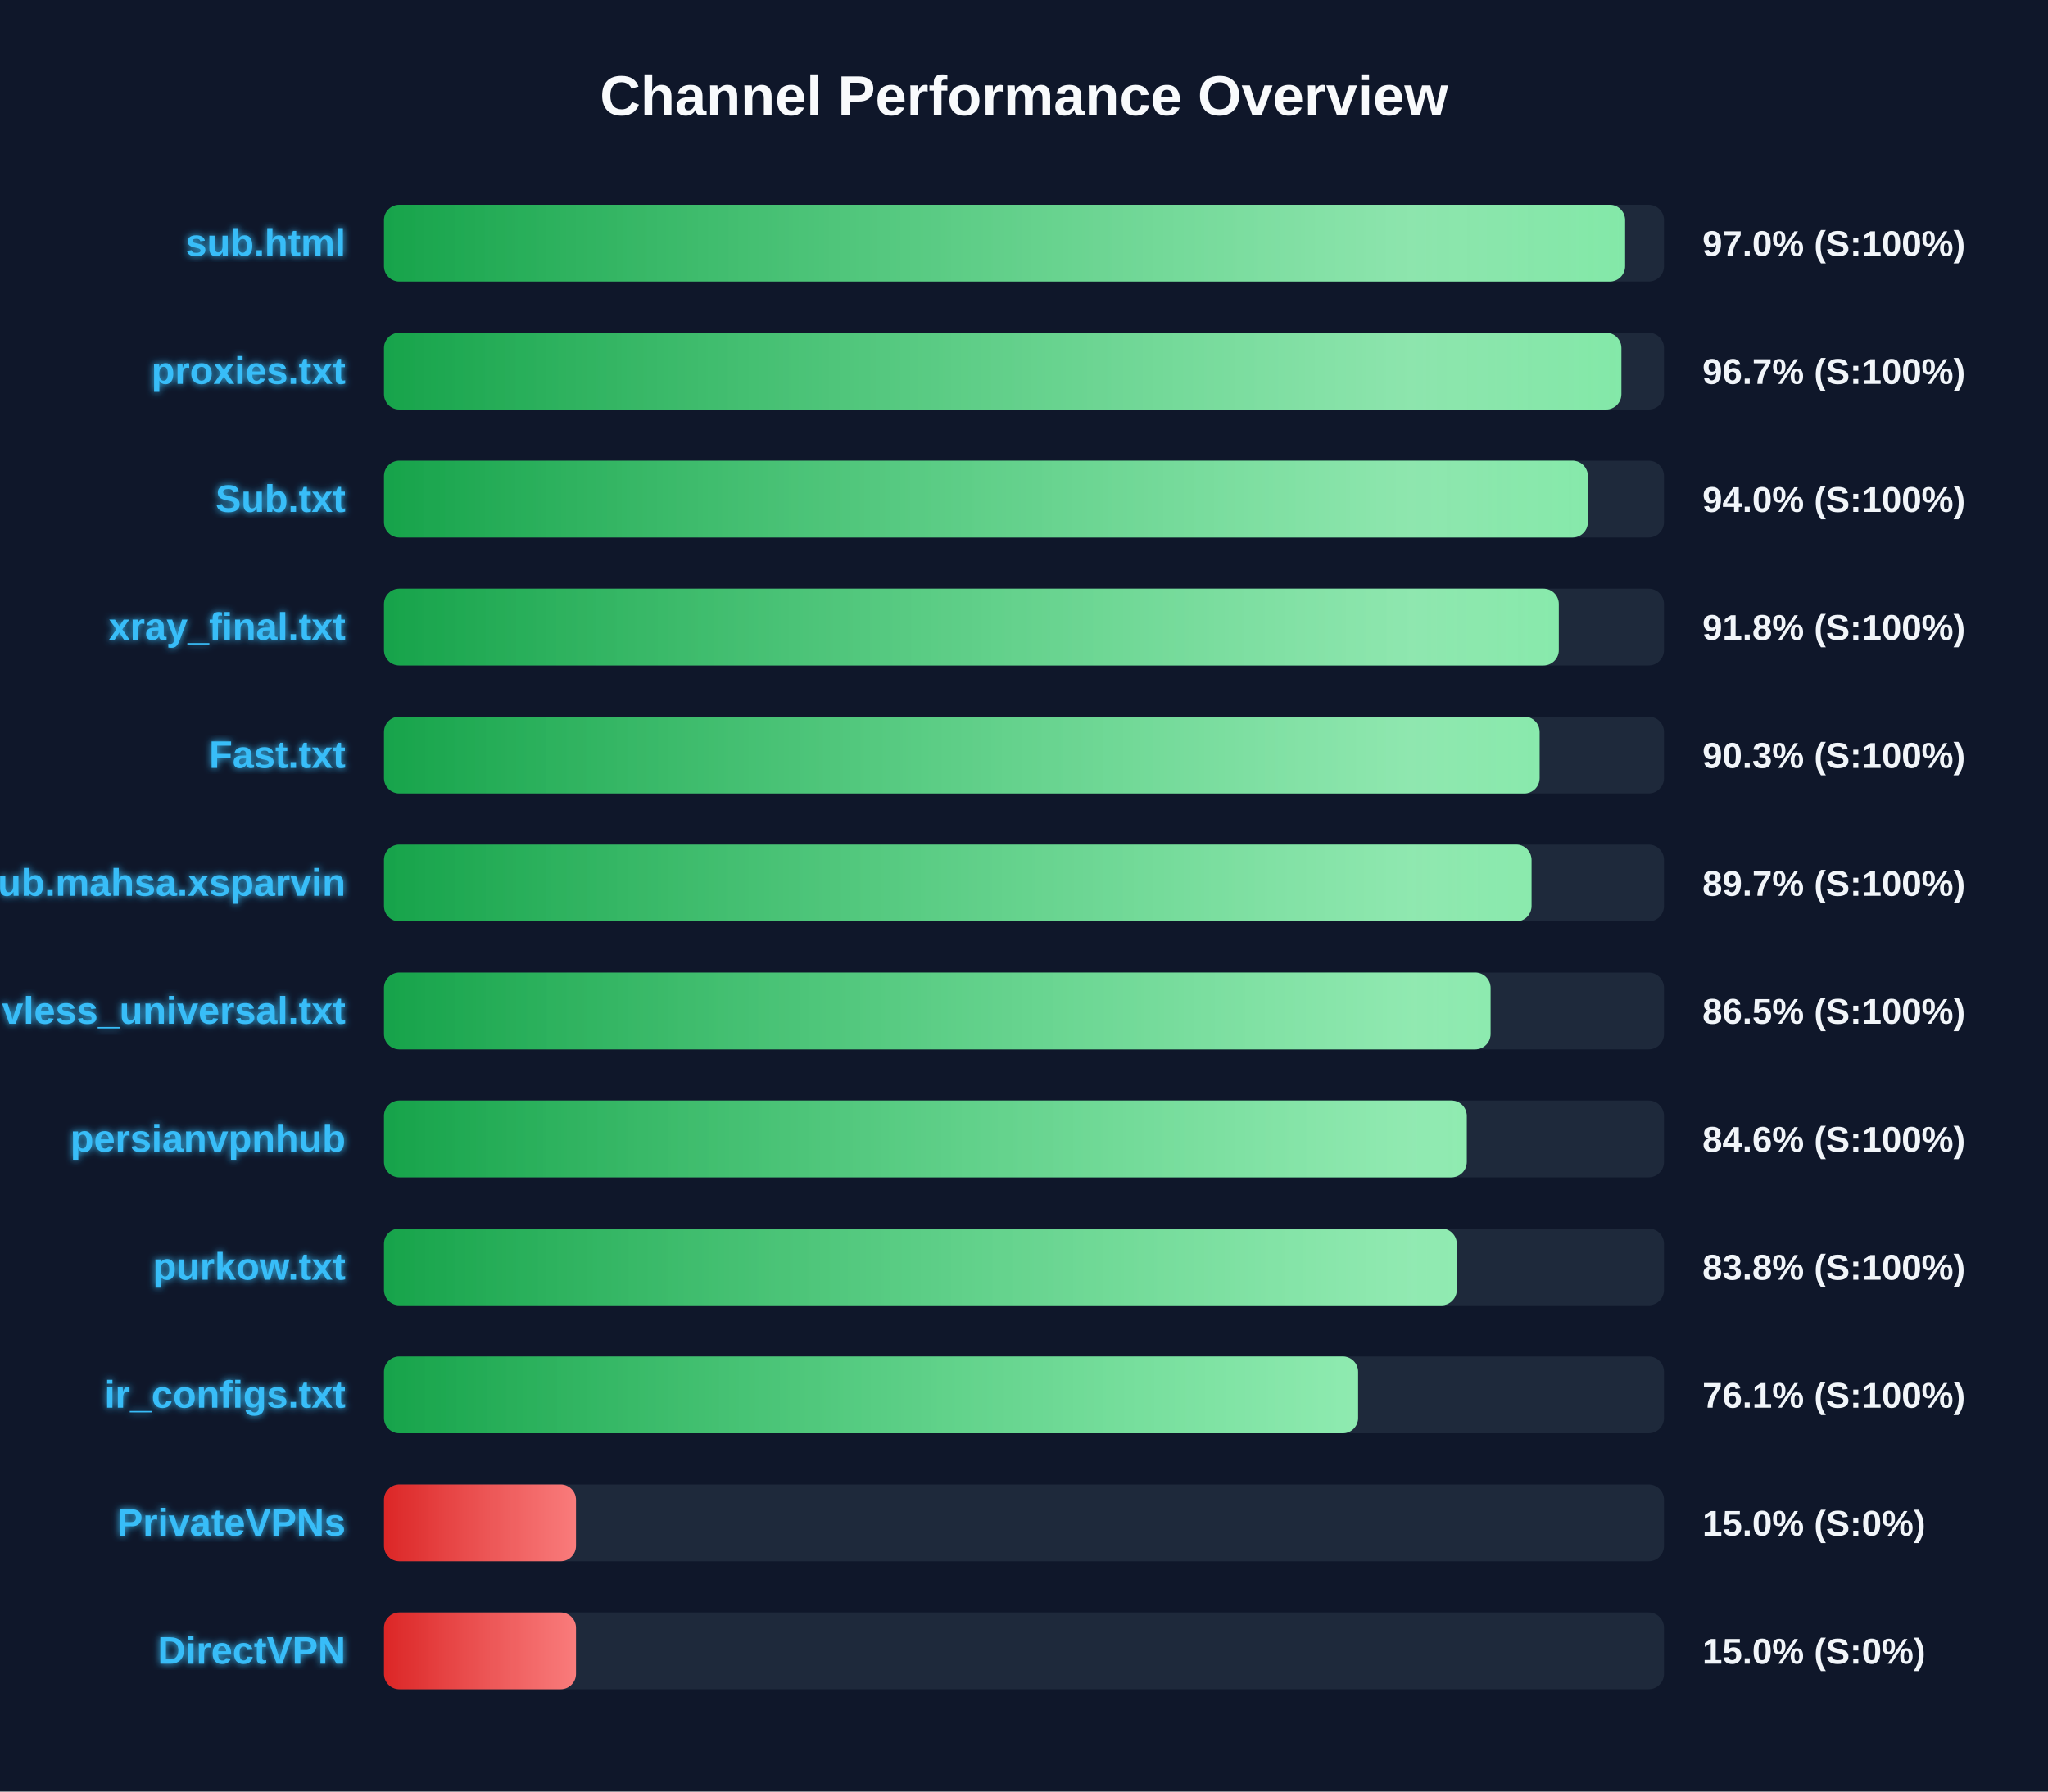
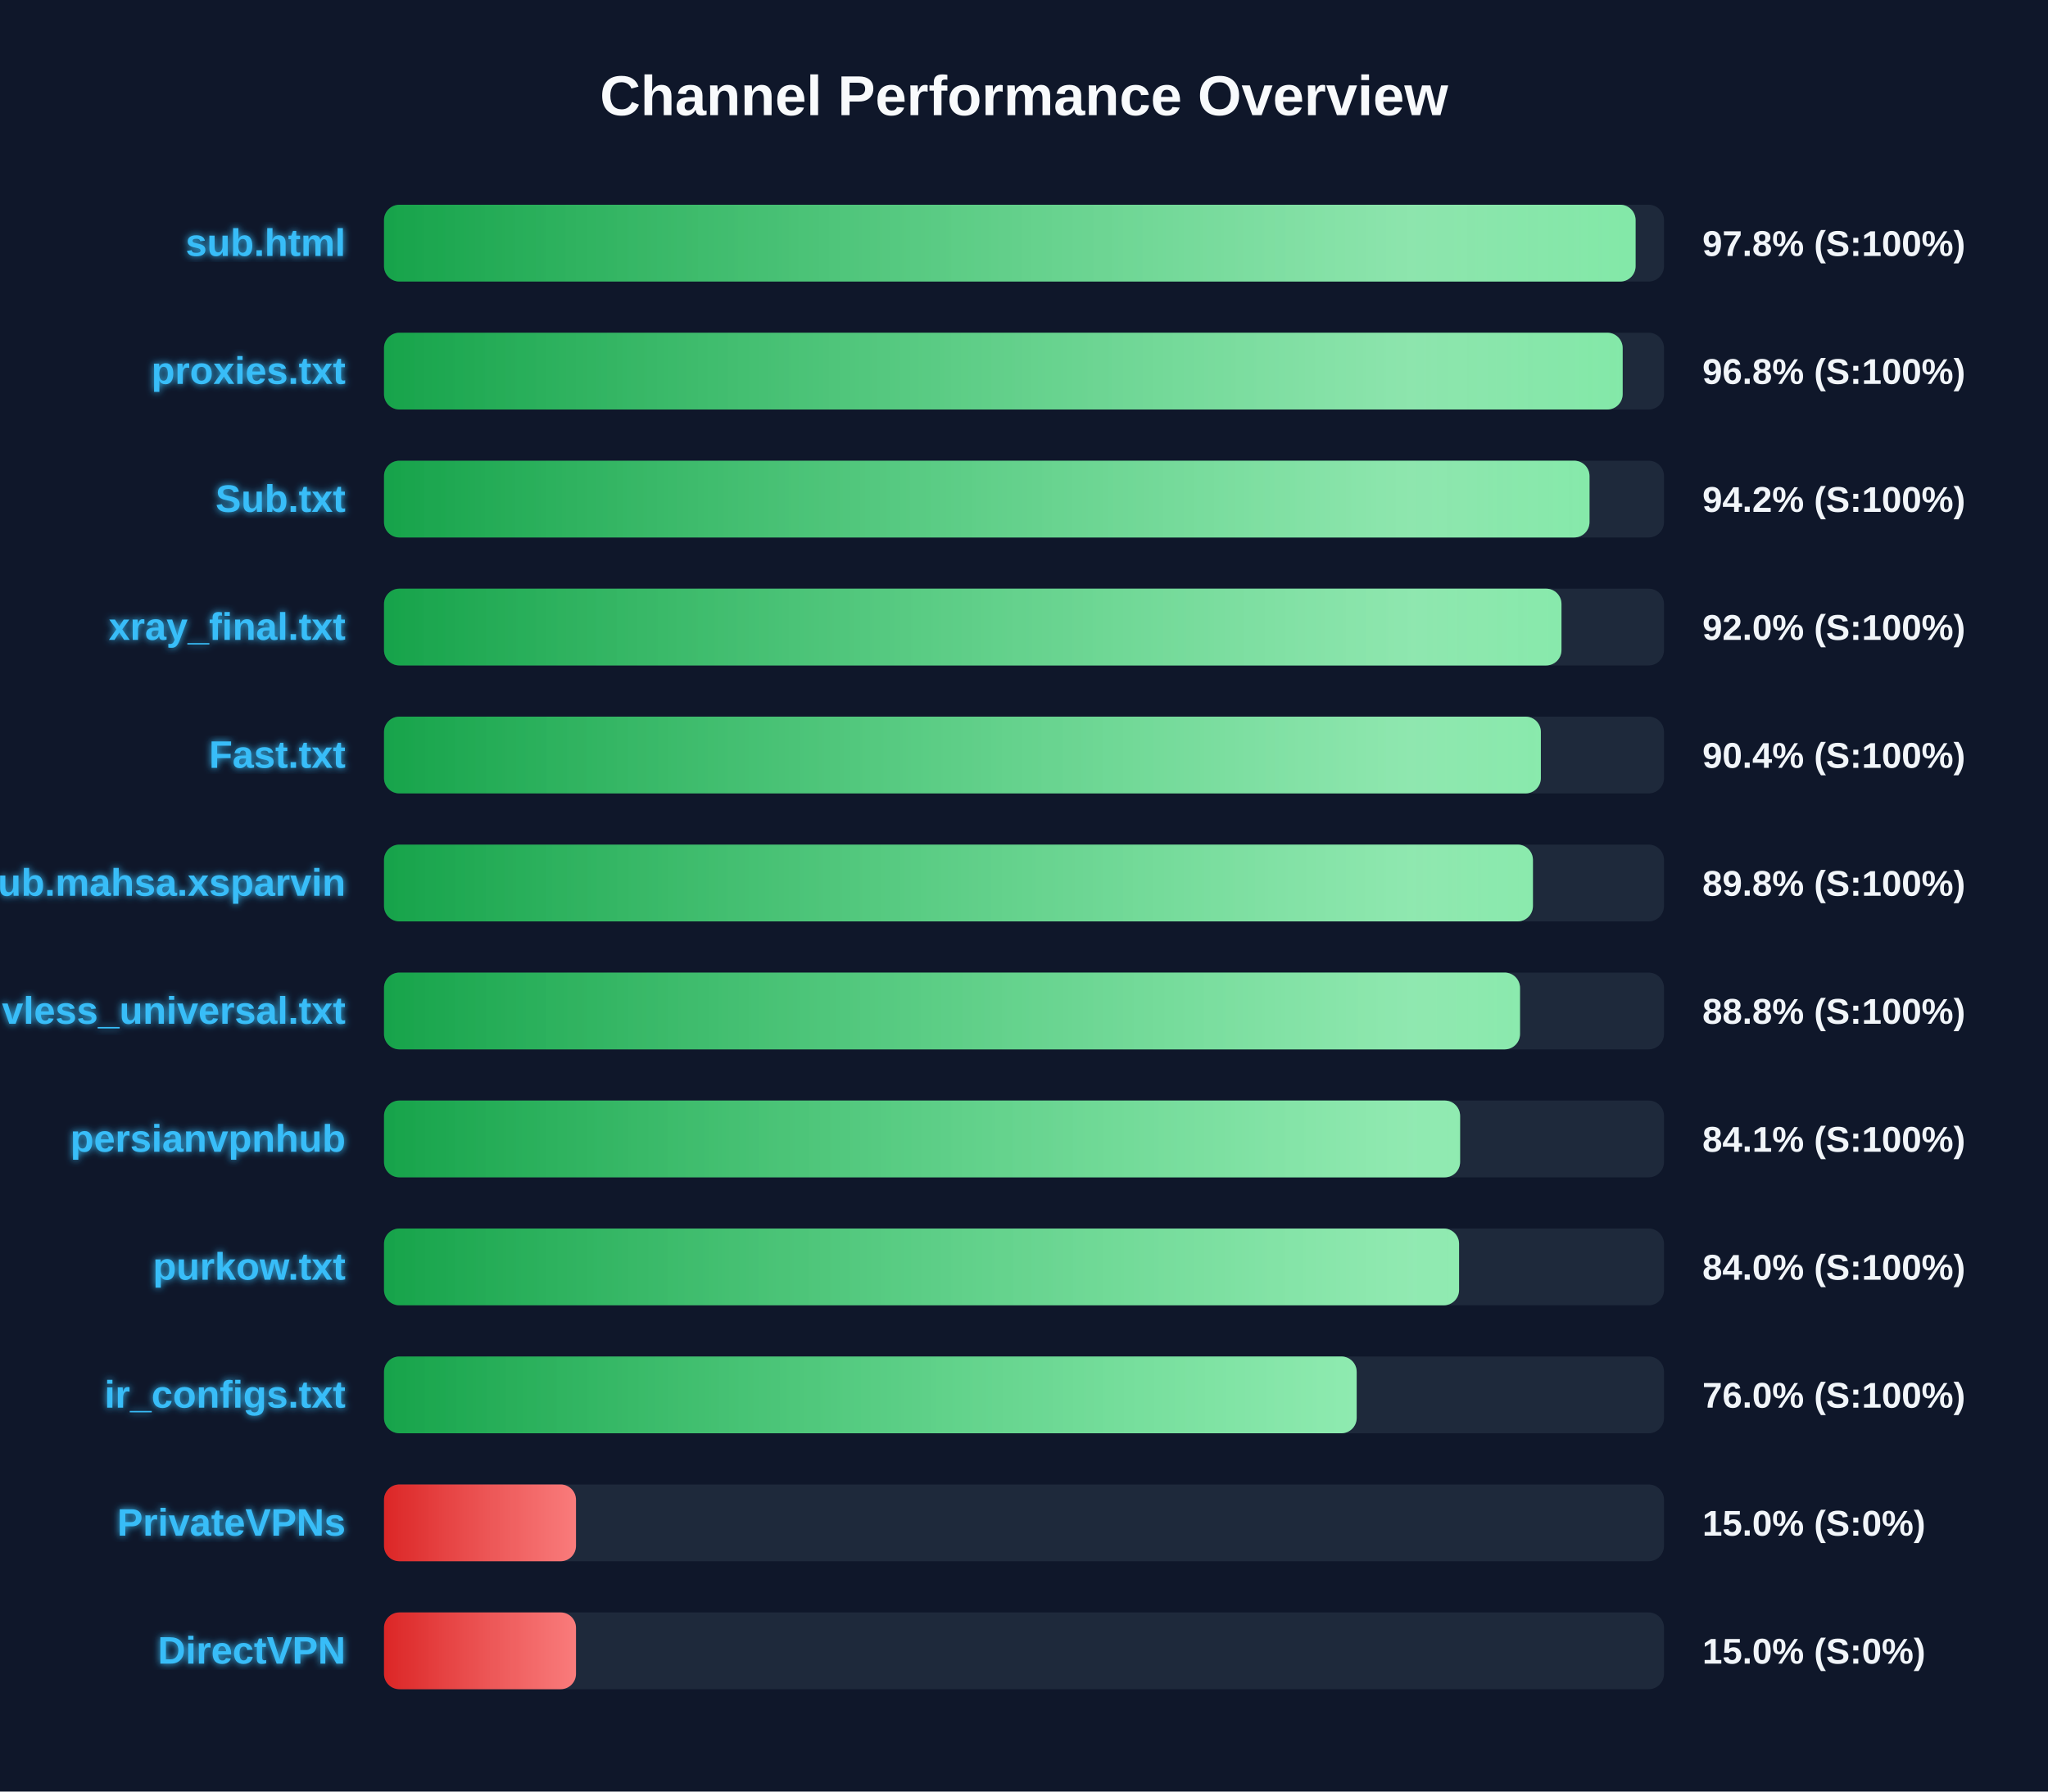
<svg xmlns="http://www.w3.org/2000/svg" width="800" height="700" version="1.1">
  <defs>
    <linearGradient id="grad-green" x1="0%" y1="0%" x2="100%" y2="0%">
      <stop offset="0%" stop-color="#16a34a" />
      <stop offset="100%" stop-color="#4ade80" />
    </linearGradient>
    <linearGradient id="grad-yellow" x1="0%" y1="0%" x2="100%" y2="0%">
      <stop offset="0%" stop-color="#ca8a04" />
      <stop offset="100%" stop-color="#fde047" />
    </linearGradient>
    <linearGradient id="grad-red" x1="0%" y1="0%" x2="100%" y2="0%">
      <stop offset="0%" stop-color="#dc2626" />
      <stop offset="100%" stop-color="#f87171" />
    </linearGradient>
    <linearGradient id="shimmer" x1="0%" y1="0%" x2="100%" y2="0%">
      <stop offset="0%" stop-color="rgba(255,255,255,0)" />
      <stop offset="50%" stop-color="rgba(255,255,255,0.4)" />
      <stop offset="100%" stop-color="rgba(255,255,255,0)" />
    </linearGradient>
    <filter id="glow" x="-20%" y="-20%" width="140%" height="140%">
      <feGaussianBlur stdDeviation="1.5" result="blur" />
      <feComposite in="SourceGraphic" in2="blur" operator="over" />
    </filter>
  </defs>
  <style>
        .bg-rect { fill: #0f172a; }
        .title { font: bold 22px 'Segoe UI', Arial, sans-serif; fill: #f8fafc; }
        .row { font: bold 15px 'Segoe UI', Arial, sans-serif; fill: #38bdf8; filter: url(#glow); }
        .score { font: bold 14px 'Segoe UI', Arial, sans-serif; fill: #f1f5f9; }
        @keyframes shimmer-anim {
            0% { transform: translateX(-100%); }
            100% { transform: translateX(200%); }
        }
        .shimmer-rect {
            animation: shimmer-anim 2.5s infinite linear;
        }
    </style>
  <rect width="100%" height="100%" class="bg-rect" />
  <text x="400" y="45" text-anchor="middle" class="title">Channel Performance Overview</text>
  <rect x="150" y="80" width="500" height="30" fill="#1e293b" rx="6" />
  <clipPath id="clip-0">
-     <rect x="150" y="80" width="484.8" height="30" rx="6" />
+     <rect x="150" y="80" width="488.9" height="30" rx="6" />
  </clipPath>
-   <rect x="150" y="80" width="484.8" height="30" fill="url(#grad-green)" rx="6" />
+   <rect x="150" y="80" width="488.9" height="30" fill="url(#grad-green)" rx="6" />
  <g clip-path="url(#clip-0)">
    <rect x="150" y="80" width="100%" height="30" fill="url(#shimmer)" class="shimmer-rect" />
  </g>
  <text x="135" y="100" text-anchor="end" class="row">sub.html</text>
-   <text x="665" y="100" text-anchor="start" class="score">97.0% (S:100%)</text>
+   <text x="665" y="100" text-anchor="start" class="score">97.8% (S:100%)</text>
  <rect x="150" y="130" width="500" height="30" fill="#1e293b" rx="6" />
  <clipPath id="clip-1">
-     <rect x="150" y="130" width="483.35" height="30" rx="6" />
+     <rect x="150" y="130" width="483.85" height="30" rx="6" />
  </clipPath>
-   <rect x="150" y="130" width="483.35" height="30" fill="url(#grad-green)" rx="6" />
+   <rect x="150" y="130" width="483.85" height="30" fill="url(#grad-green)" rx="6" />
  <g clip-path="url(#clip-1)">
    <rect x="150" y="130" width="100%" height="30" fill="url(#shimmer)" class="shimmer-rect" />
  </g>
  <text x="135" y="150" text-anchor="end" class="row">proxies.txt</text>
-   <text x="665" y="150" text-anchor="start" class="score">96.7% (S:100%)</text>
+   <text x="665" y="150" text-anchor="start" class="score">96.8% (S:100%)</text>
  <rect x="150" y="180" width="500" height="30" fill="#1e293b" rx="6" />
  <clipPath id="clip-2">
-     <rect x="150" y="180" width="470.25" height="30" rx="6" />
+     <rect x="150" y="180" width="470.9" height="30" rx="6" />
  </clipPath>
-   <rect x="150" y="180" width="470.25" height="30" fill="url(#grad-green)" rx="6" />
+   <rect x="150" y="180" width="470.9" height="30" fill="url(#grad-green)" rx="6" />
  <g clip-path="url(#clip-2)">
    <rect x="150" y="180" width="100%" height="30" fill="url(#shimmer)" class="shimmer-rect" />
  </g>
  <text x="135" y="200" text-anchor="end" class="row">Sub.txt</text>
-   <text x="665" y="200" text-anchor="start" class="score">94.0% (S:100%)</text>
+   <text x="665" y="200" text-anchor="start" class="score">94.2% (S:100%)</text>
  <rect x="150" y="230" width="500" height="30" fill="#1e293b" rx="6" />
  <clipPath id="clip-3">
-     <rect x="150" y="230" width="458.9" height="30" rx="6" />
+     <rect x="150" y="230" width="459.95" height="30" rx="6" />
  </clipPath>
-   <rect x="150" y="230" width="458.9" height="30" fill="url(#grad-green)" rx="6" />
+   <rect x="150" y="230" width="459.95" height="30" fill="url(#grad-green)" rx="6" />
  <g clip-path="url(#clip-3)">
    <rect x="150" y="230" width="100%" height="30" fill="url(#shimmer)" class="shimmer-rect" />
  </g>
  <text x="135" y="250" text-anchor="end" class="row">xray_final.txt</text>
-   <text x="665" y="250" text-anchor="start" class="score">91.8% (S:100%)</text>
+   <text x="665" y="250" text-anchor="start" class="score">92.0% (S:100%)</text>
  <rect x="150" y="280" width="500" height="30" fill="#1e293b" rx="6" />
  <clipPath id="clip-4">
-     <rect x="150" y="280" width="451.4" height="30" rx="6" />
+     <rect x="150" y="280" width="451.9" height="30" rx="6" />
  </clipPath>
-   <rect x="150" y="280" width="451.4" height="30" fill="url(#grad-green)" rx="6" />
+   <rect x="150" y="280" width="451.9" height="30" fill="url(#grad-green)" rx="6" />
  <g clip-path="url(#clip-4)">
    <rect x="150" y="280" width="100%" height="30" fill="url(#shimmer)" class="shimmer-rect" />
  </g>
  <text x="135" y="300" text-anchor="end" class="row">Fast.txt</text>
-   <text x="665" y="300" text-anchor="start" class="score">90.3% (S:100%)</text>
+   <text x="665" y="300" text-anchor="start" class="score">90.4% (S:100%)</text>
  <rect x="150" y="330" width="500" height="30" fill="#1e293b" rx="6" />
  <clipPath id="clip-5">
-     <rect x="150" y="330" width="448.25" height="30" rx="6" />
+     <rect x="150" y="330" width="448.8" height="30" rx="6" />
  </clipPath>
-   <rect x="150" y="330" width="448.25" height="30" fill="url(#grad-green)" rx="6" />
+   <rect x="150" y="330" width="448.8" height="30" fill="url(#grad-green)" rx="6" />
  <g clip-path="url(#clip-5)">
    <rect x="150" y="330" width="100%" height="30" fill="url(#shimmer)" class="shimmer-rect" />
  </g>
  <text x="135" y="350" text-anchor="end" class="row">Sub.mahsa.xsparvin</text>
-   <text x="665" y="350" text-anchor="start" class="score">89.7% (S:100%)</text>
+   <text x="665" y="350" text-anchor="start" class="score">89.8% (S:100%)</text>
  <rect x="150" y="380" width="500" height="30" fill="#1e293b" rx="6" />
  <clipPath id="clip-6">
-     <rect x="150" y="380" width="432.25" height="30" rx="6" />
+     <rect x="150" y="380" width="443.75" height="30" rx="6" />
  </clipPath>
-   <rect x="150" y="380" width="432.25" height="30" fill="url(#grad-green)" rx="6" />
+   <rect x="150" y="380" width="443.75" height="30" fill="url(#grad-green)" rx="6" />
  <g clip-path="url(#clip-6)">
    <rect x="150" y="380" width="100%" height="30" fill="url(#shimmer)" class="shimmer-rect" />
  </g>
  <text x="135" y="400" text-anchor="end" class="row">vless_universal.txt</text>
-   <text x="665" y="400" text-anchor="start" class="score">86.5% (S:100%)</text>
+   <text x="665" y="400" text-anchor="start" class="score">88.8% (S:100%)</text>
  <rect x="150" y="430" width="500" height="30" fill="#1e293b" rx="6" />
  <clipPath id="clip-7">
-     <rect x="150" y="430" width="422.95" height="30" rx="6" />
+     <rect x="150" y="430" width="420.35" height="30" rx="6" />
  </clipPath>
-   <rect x="150" y="430" width="422.95" height="30" fill="url(#grad-green)" rx="6" />
+   <rect x="150" y="430" width="420.35" height="30" fill="url(#grad-green)" rx="6" />
  <g clip-path="url(#clip-7)">
    <rect x="150" y="430" width="100%" height="30" fill="url(#shimmer)" class="shimmer-rect" />
  </g>
  <text x="135" y="450" text-anchor="end" class="row">persianvpnhub</text>
-   <text x="665" y="450" text-anchor="start" class="score">84.6% (S:100%)</text>
+   <text x="665" y="450" text-anchor="start" class="score">84.1% (S:100%)</text>
  <rect x="150" y="480" width="500" height="30" fill="#1e293b" rx="6" />
  <clipPath id="clip-8">
-     <rect x="150" y="480" width="419.05" height="30" rx="6" />
+     <rect x="150" y="480" width="419.95" height="30" rx="6" />
  </clipPath>
-   <rect x="150" y="480" width="419.05" height="30" fill="url(#grad-green)" rx="6" />
+   <rect x="150" y="480" width="419.95" height="30" fill="url(#grad-green)" rx="6" />
  <g clip-path="url(#clip-8)">
    <rect x="150" y="480" width="100%" height="30" fill="url(#shimmer)" class="shimmer-rect" />
  </g>
  <text x="135" y="500" text-anchor="end" class="row">purkow.txt</text>
-   <text x="665" y="500" text-anchor="start" class="score">83.8% (S:100%)</text>
+   <text x="665" y="500" text-anchor="start" class="score">84.0% (S:100%)</text>
  <rect x="150" y="530" width="500" height="30" fill="#1e293b" rx="6" />
  <clipPath id="clip-9">
-     <rect x="150" y="530" width="380.5" height="30" rx="6" />
+     <rect x="150" y="530" width="379.95" height="30" rx="6" />
  </clipPath>
-   <rect x="150" y="530" width="380.5" height="30" fill="url(#grad-green)" rx="6" />
+   <rect x="150" y="530" width="379.95" height="30" fill="url(#grad-green)" rx="6" />
  <g clip-path="url(#clip-9)">
    <rect x="150" y="530" width="100%" height="30" fill="url(#shimmer)" class="shimmer-rect" />
  </g>
  <text x="135" y="550" text-anchor="end" class="row">ir_configs.txt</text>
-   <text x="665" y="550" text-anchor="start" class="score">76.1% (S:100%)</text>
+   <text x="665" y="550" text-anchor="start" class="score">76.0% (S:100%)</text>
  <rect x="150" y="580" width="500" height="30" fill="#1e293b" rx="6" />
  <clipPath id="clip-10">
    <rect x="150" y="580" width="75.0" height="30" rx="6" />
  </clipPath>
  <rect x="150" y="580" width="75.0" height="30" fill="url(#grad-red)" rx="6" />
  <g clip-path="url(#clip-10)">
    <rect x="150" y="580" width="100%" height="30" fill="url(#shimmer)" class="shimmer-rect" />
  </g>
  <text x="135" y="600" text-anchor="end" class="row">PrivateVPNs</text>
  <text x="665" y="600" text-anchor="start" class="score">15.0% (S:0%)</text>
  <rect x="150" y="630" width="500" height="30" fill="#1e293b" rx="6" />
  <clipPath id="clip-11">
    <rect x="150" y="630" width="75.0" height="30" rx="6" />
  </clipPath>
  <rect x="150" y="630" width="75.0" height="30" fill="url(#grad-red)" rx="6" />
  <g clip-path="url(#clip-11)">
    <rect x="150" y="630" width="100%" height="30" fill="url(#shimmer)" class="shimmer-rect" />
  </g>
  <text x="135" y="650" text-anchor="end" class="row">DirectVPN</text>
  <text x="665" y="650" text-anchor="start" class="score">15.0% (S:0%)</text>
</svg>
